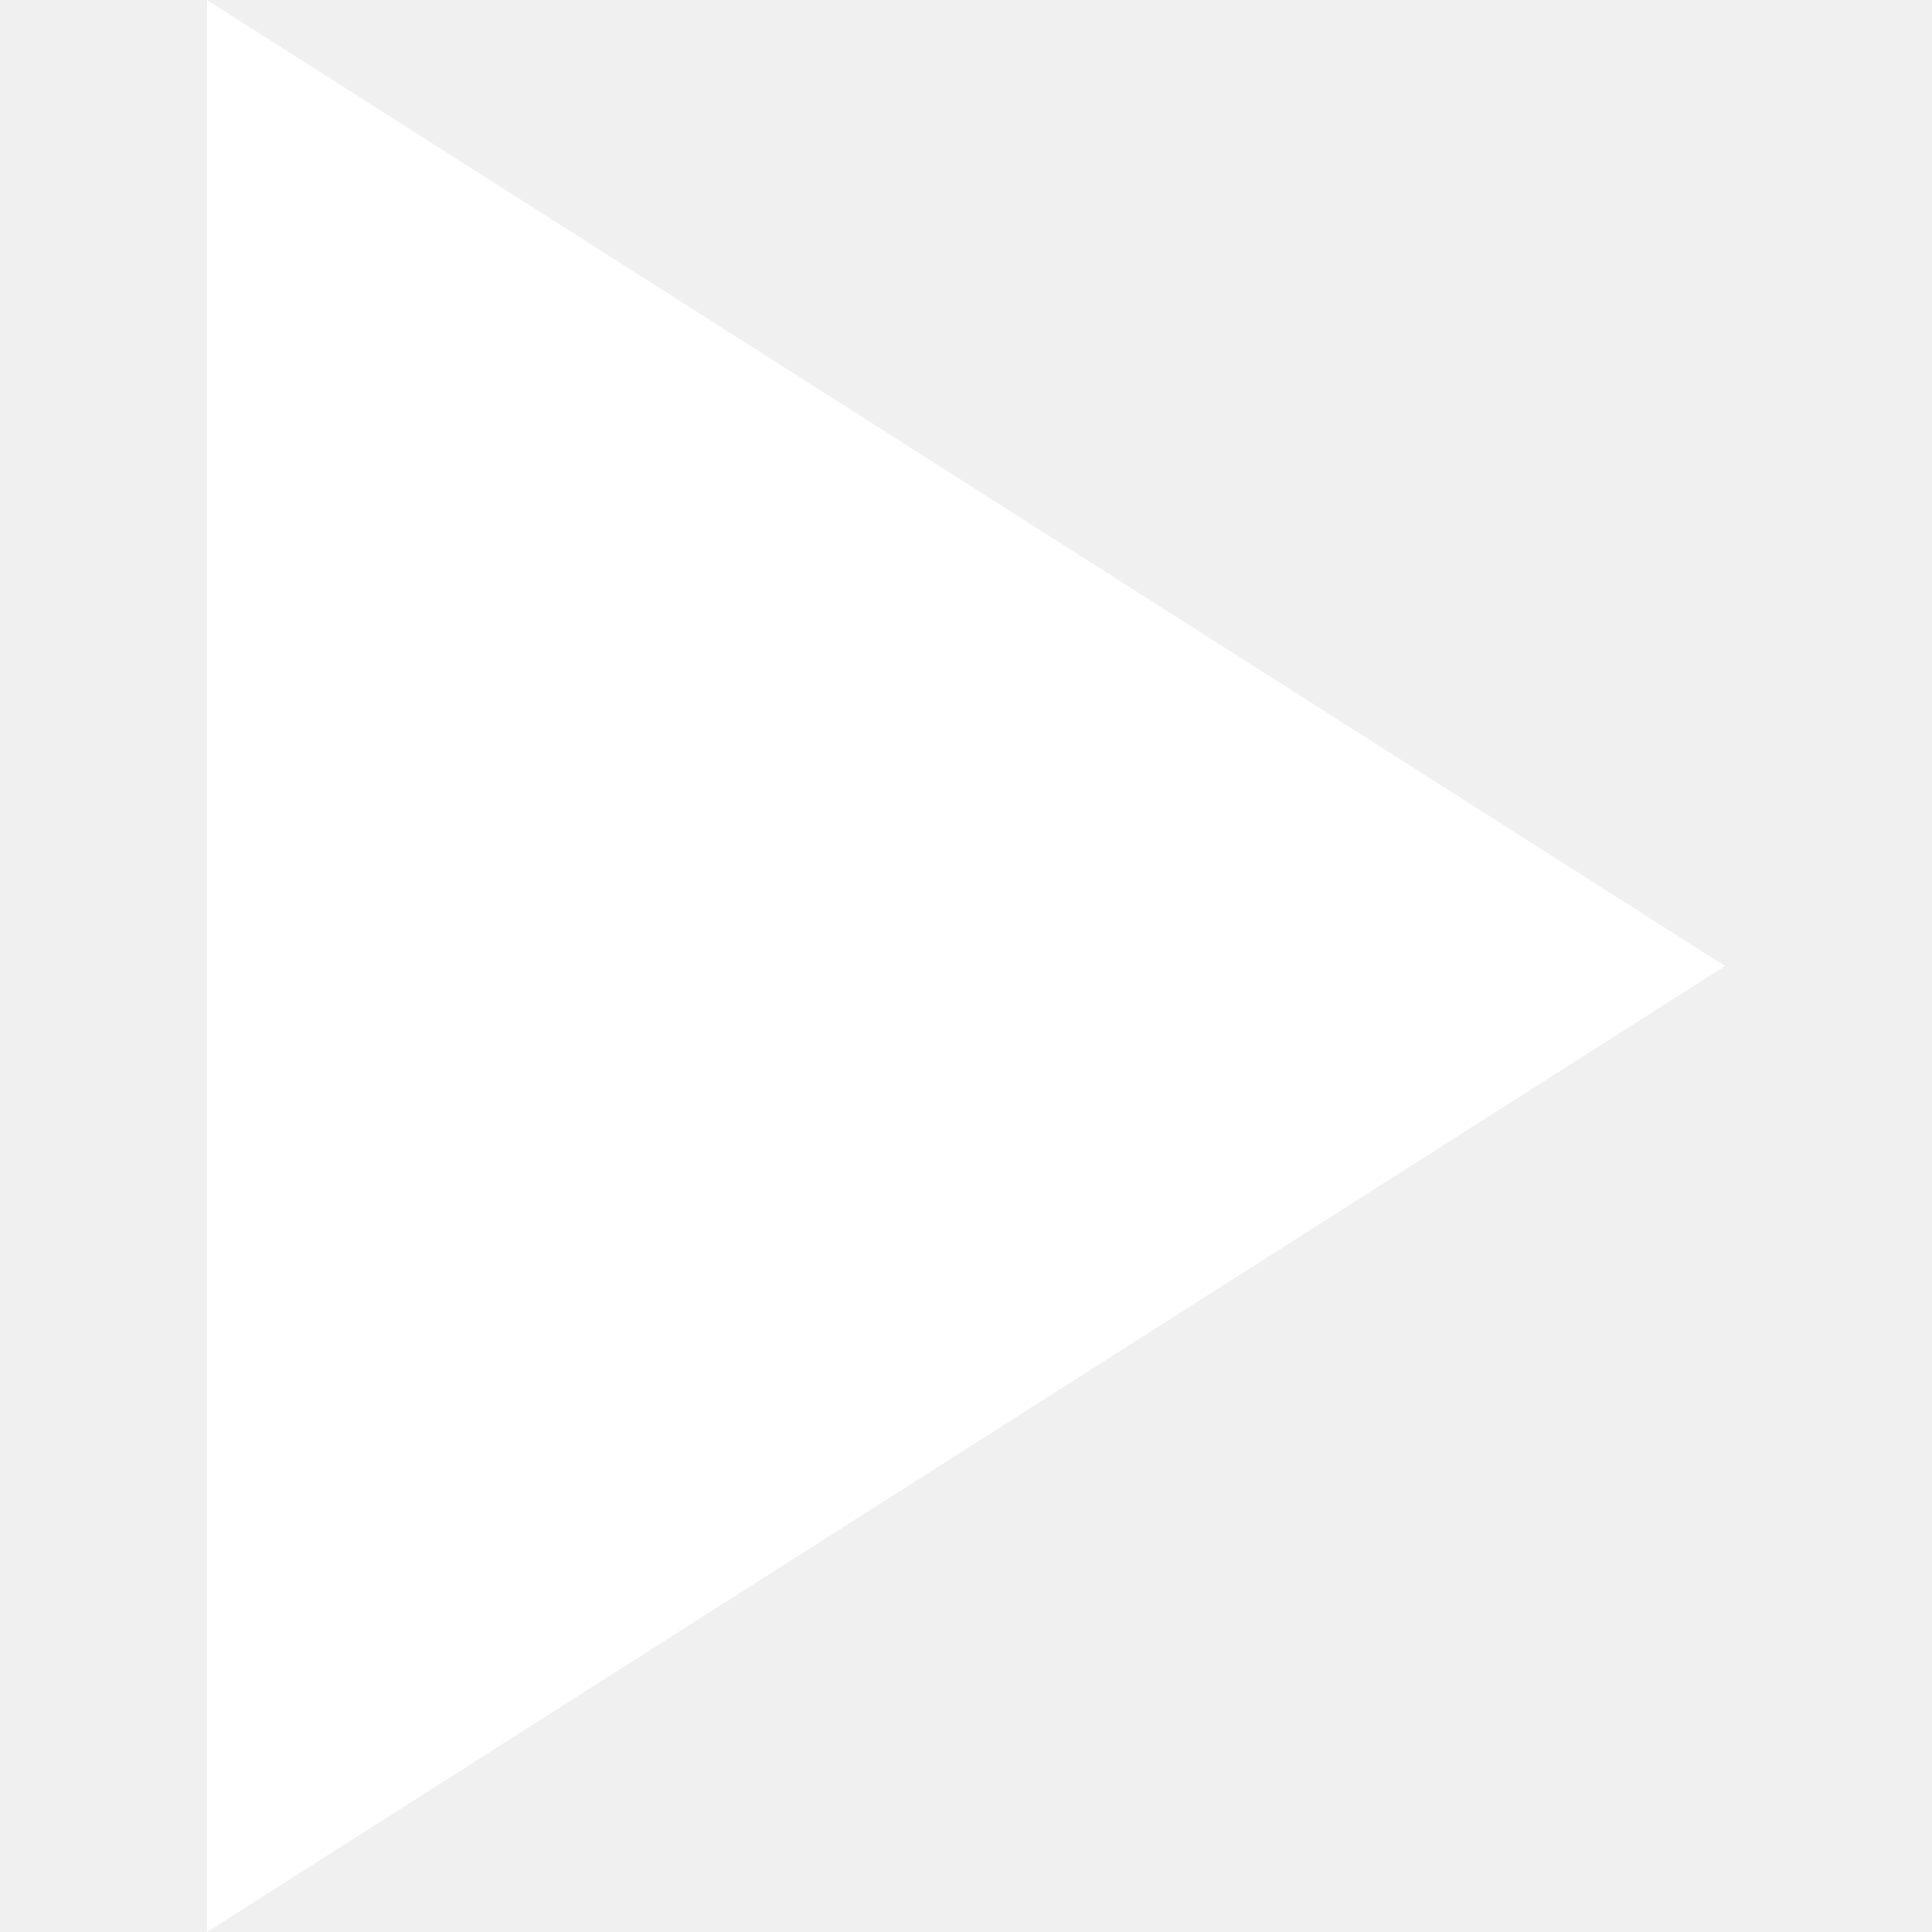
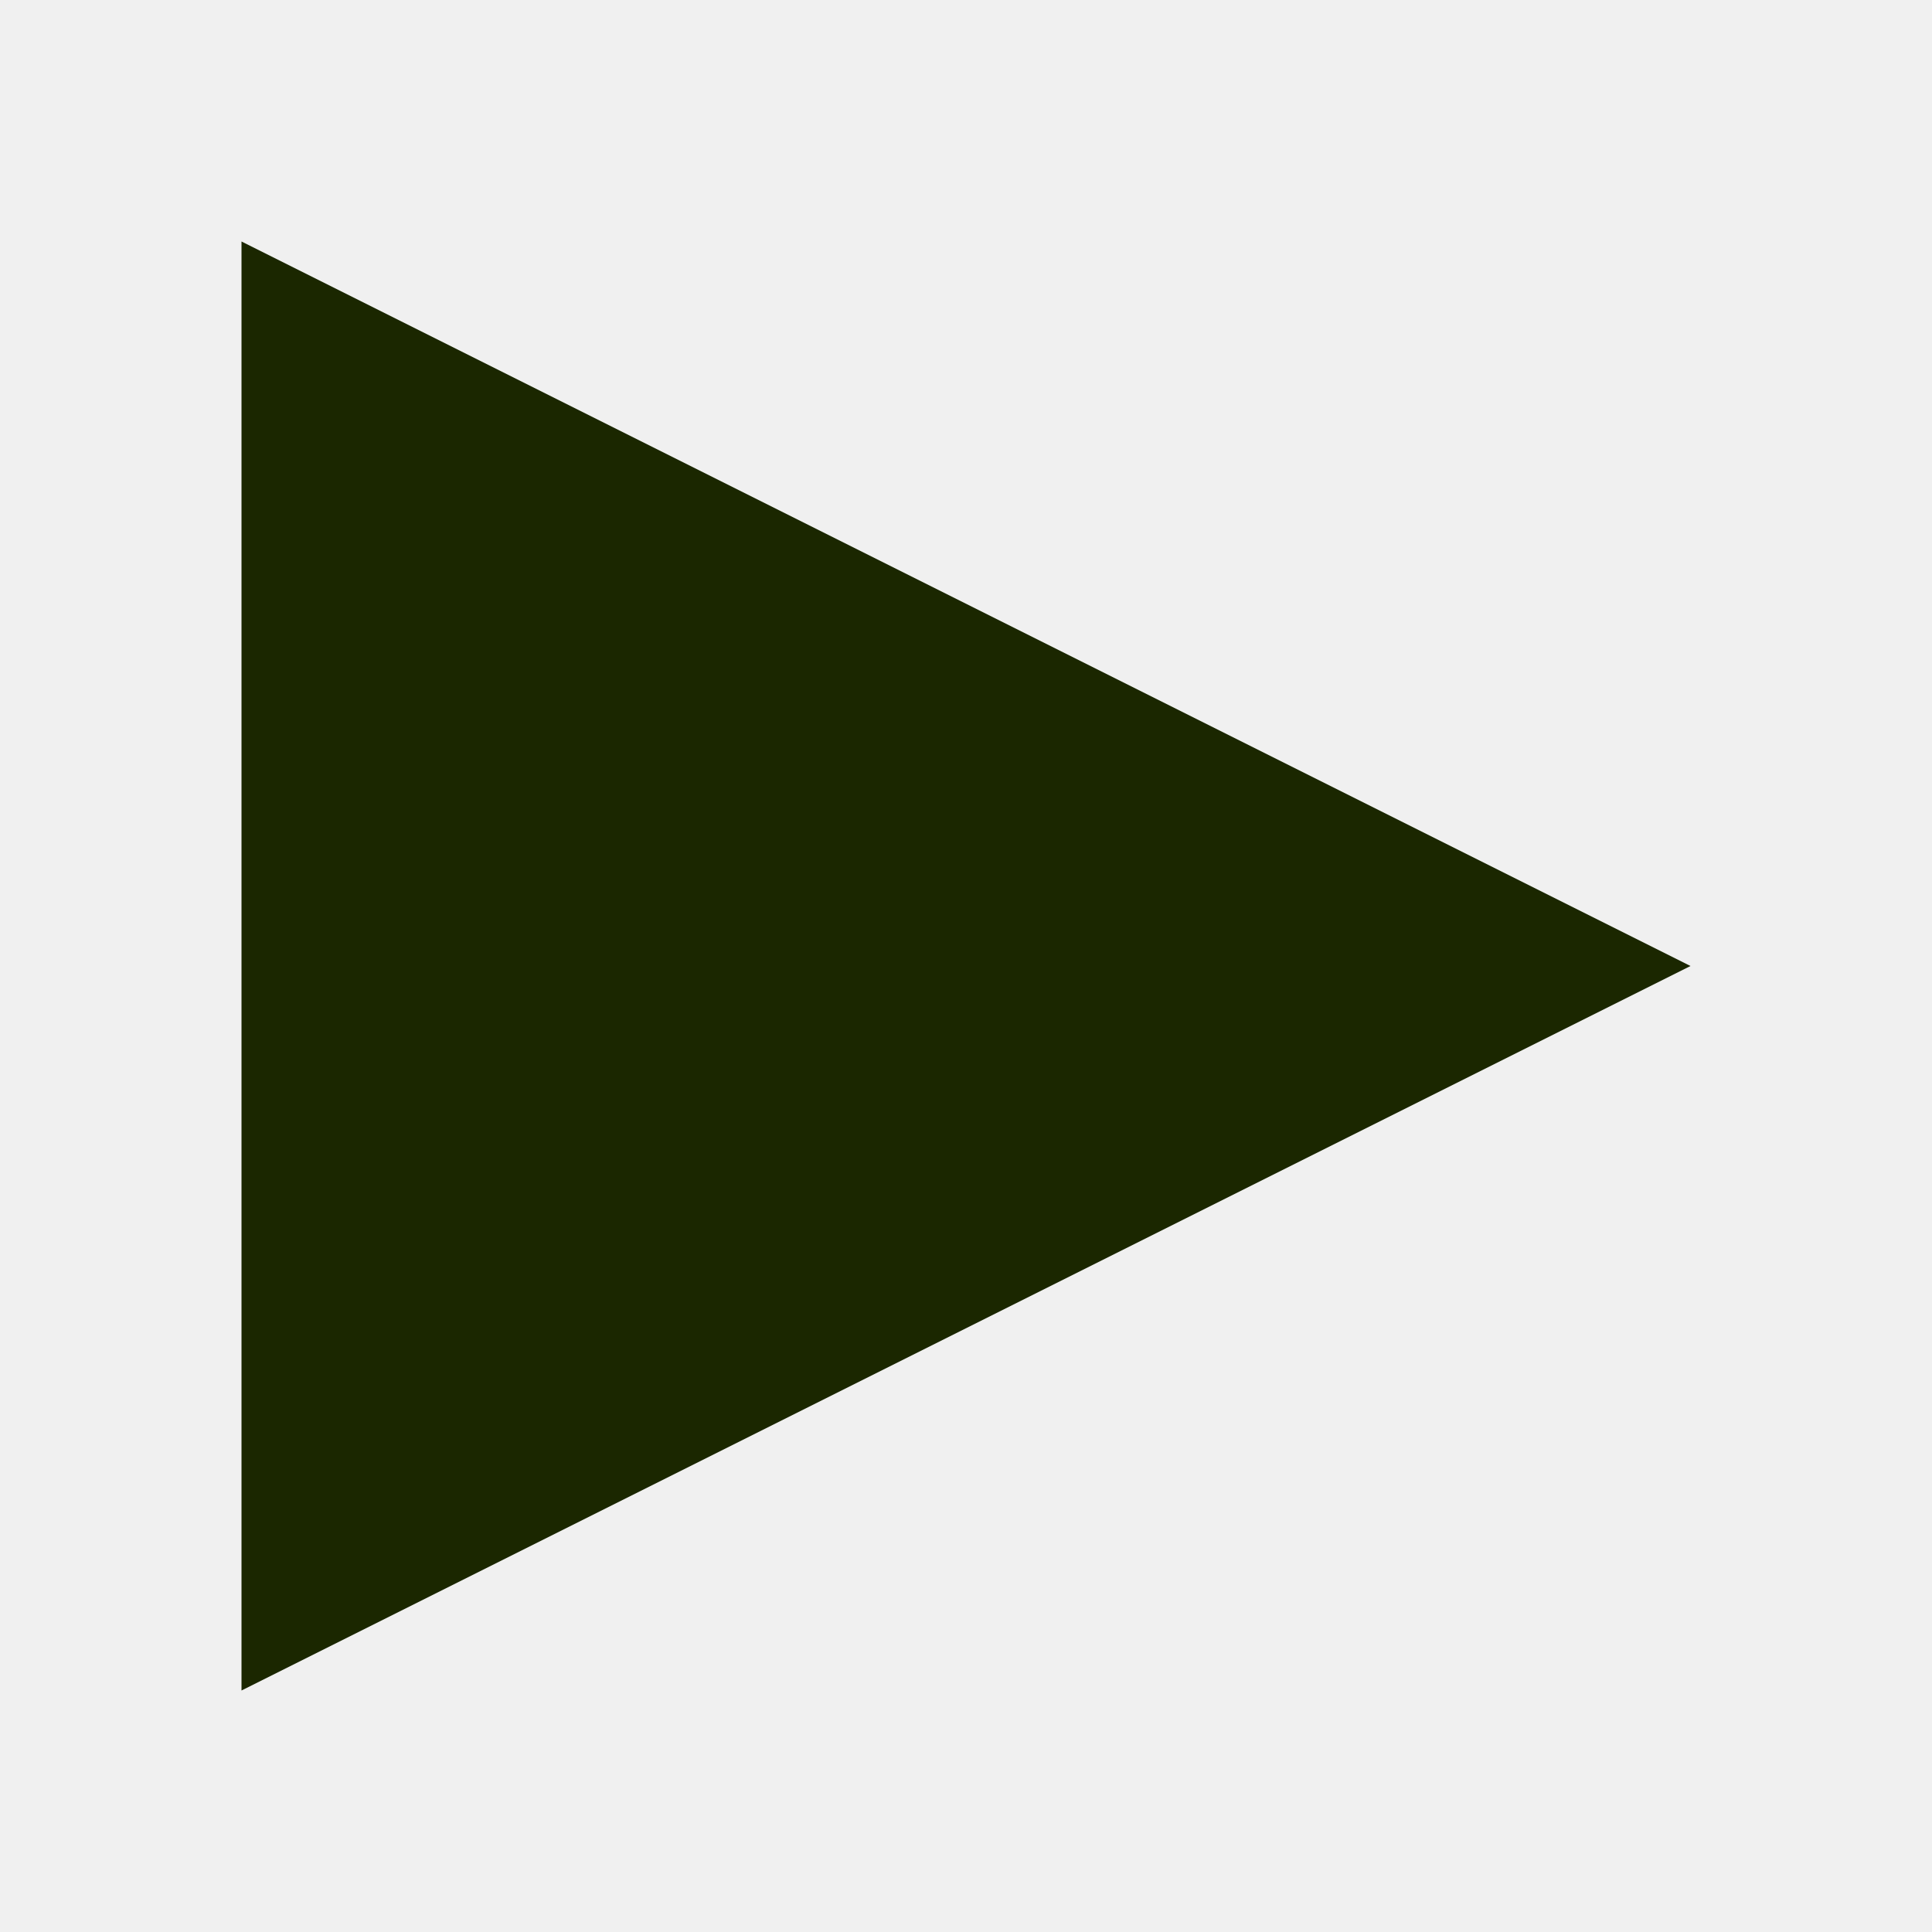
- <svg xmlns="http://www.w3.org/2000/svg" version="1.1" id="Capa_1" x="0px" y="0px" width="512px" height="512px" viewBox="0 0 357 357" style="enable-background:new 0 0 357 357;" xml:space="preserve">
-   <g>
-     <g id="play-arrow">
-       <polygon points="38.25,0 38.25,357 318.75,178.5   " fill="#FFFFFF" />
-     </g>
-   </g>
-   <g>
- </g>
-   <g>
- </g>
-   <g>
- </g>
-   <g>
- </g>
-   <g>
- </g>
-   <g>
- </g>
-   <g>
- </g>
-   <g>
- </g>
-   <g>
- </g>
-   <g>
- </g>
-   <g>
- </g>
-   <g>
- </g>
-   <g>
- </g>
-   <g>
- </g>
-   <g>
- </g>
+ <svg xmlns="http://www.w3.org/2000/svg" width="8" height="8" viewBox="0 0 8 8" fill="#1B2700">
+   <path d="M0 0v6l6-3-6-3z" transform="translate(1 1)" />
</svg>
